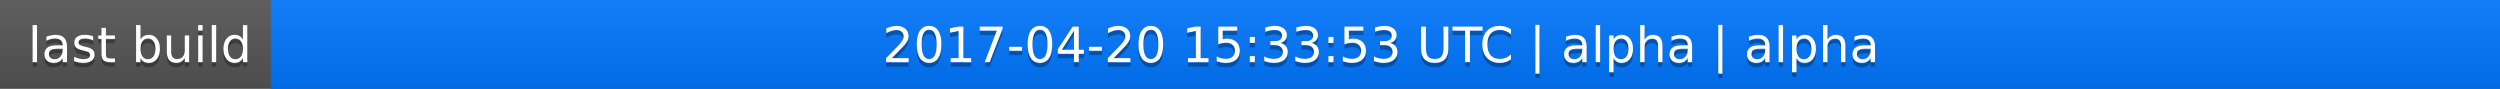
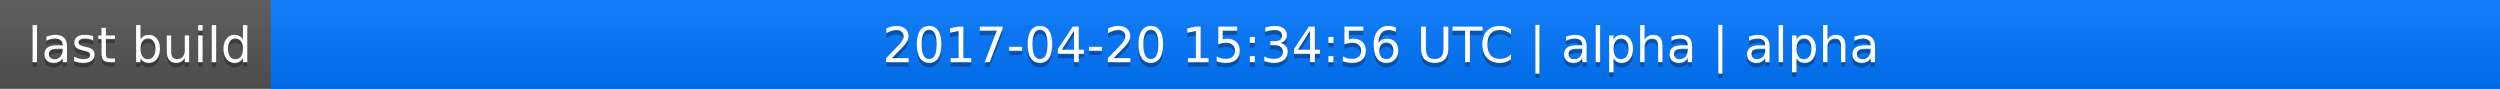
<svg xmlns="http://www.w3.org/2000/svg" width="563" height="20">
  <linearGradient id="a" x2="0" y2="100%">
    <stop offset="0" stop-color="#bbb" stop-opacity=".1" />
    <stop offset="1" stop-opacity=".1" />
  </linearGradient>
  <rect rx="0" width="563" height="20" fill="#555" />
  <rect rx="0" x="61" width="502" height="20" fill="#07f" />
  <path fill="#07f" d="M61 0h4v20h-4z" />
  <rect rx="0" width="563" height="20" fill="url(#a)" />
  <g fill="#fff" text-anchor="middle" font-family="DejaVu Sans,Verdana,Geneva,sans-serif" font-size="11">
    <text x="31.5" y="15" fill="#010101" fill-opacity=".3">last build</text>
    <text x="31.5" y="14">last build</text>
-     <text x="311" y="15" fill="#010101" fill-opacity=".3">2017-04-20 15:33:53 UTC | alpha | alpha</text>
-     <text x="311" y="14">2017-04-20 15:33:53 UTC | alpha | alpha</text>
+     <text x="311" y="15" fill="#010101" fill-opacity=".3">2017-04-20 15:34:56 UTC | alpha | alpha</text>
+     <text x="311" y="14">2017-04-20 15:34:56 UTC | alpha | alpha</text>
  </g>
</svg>
